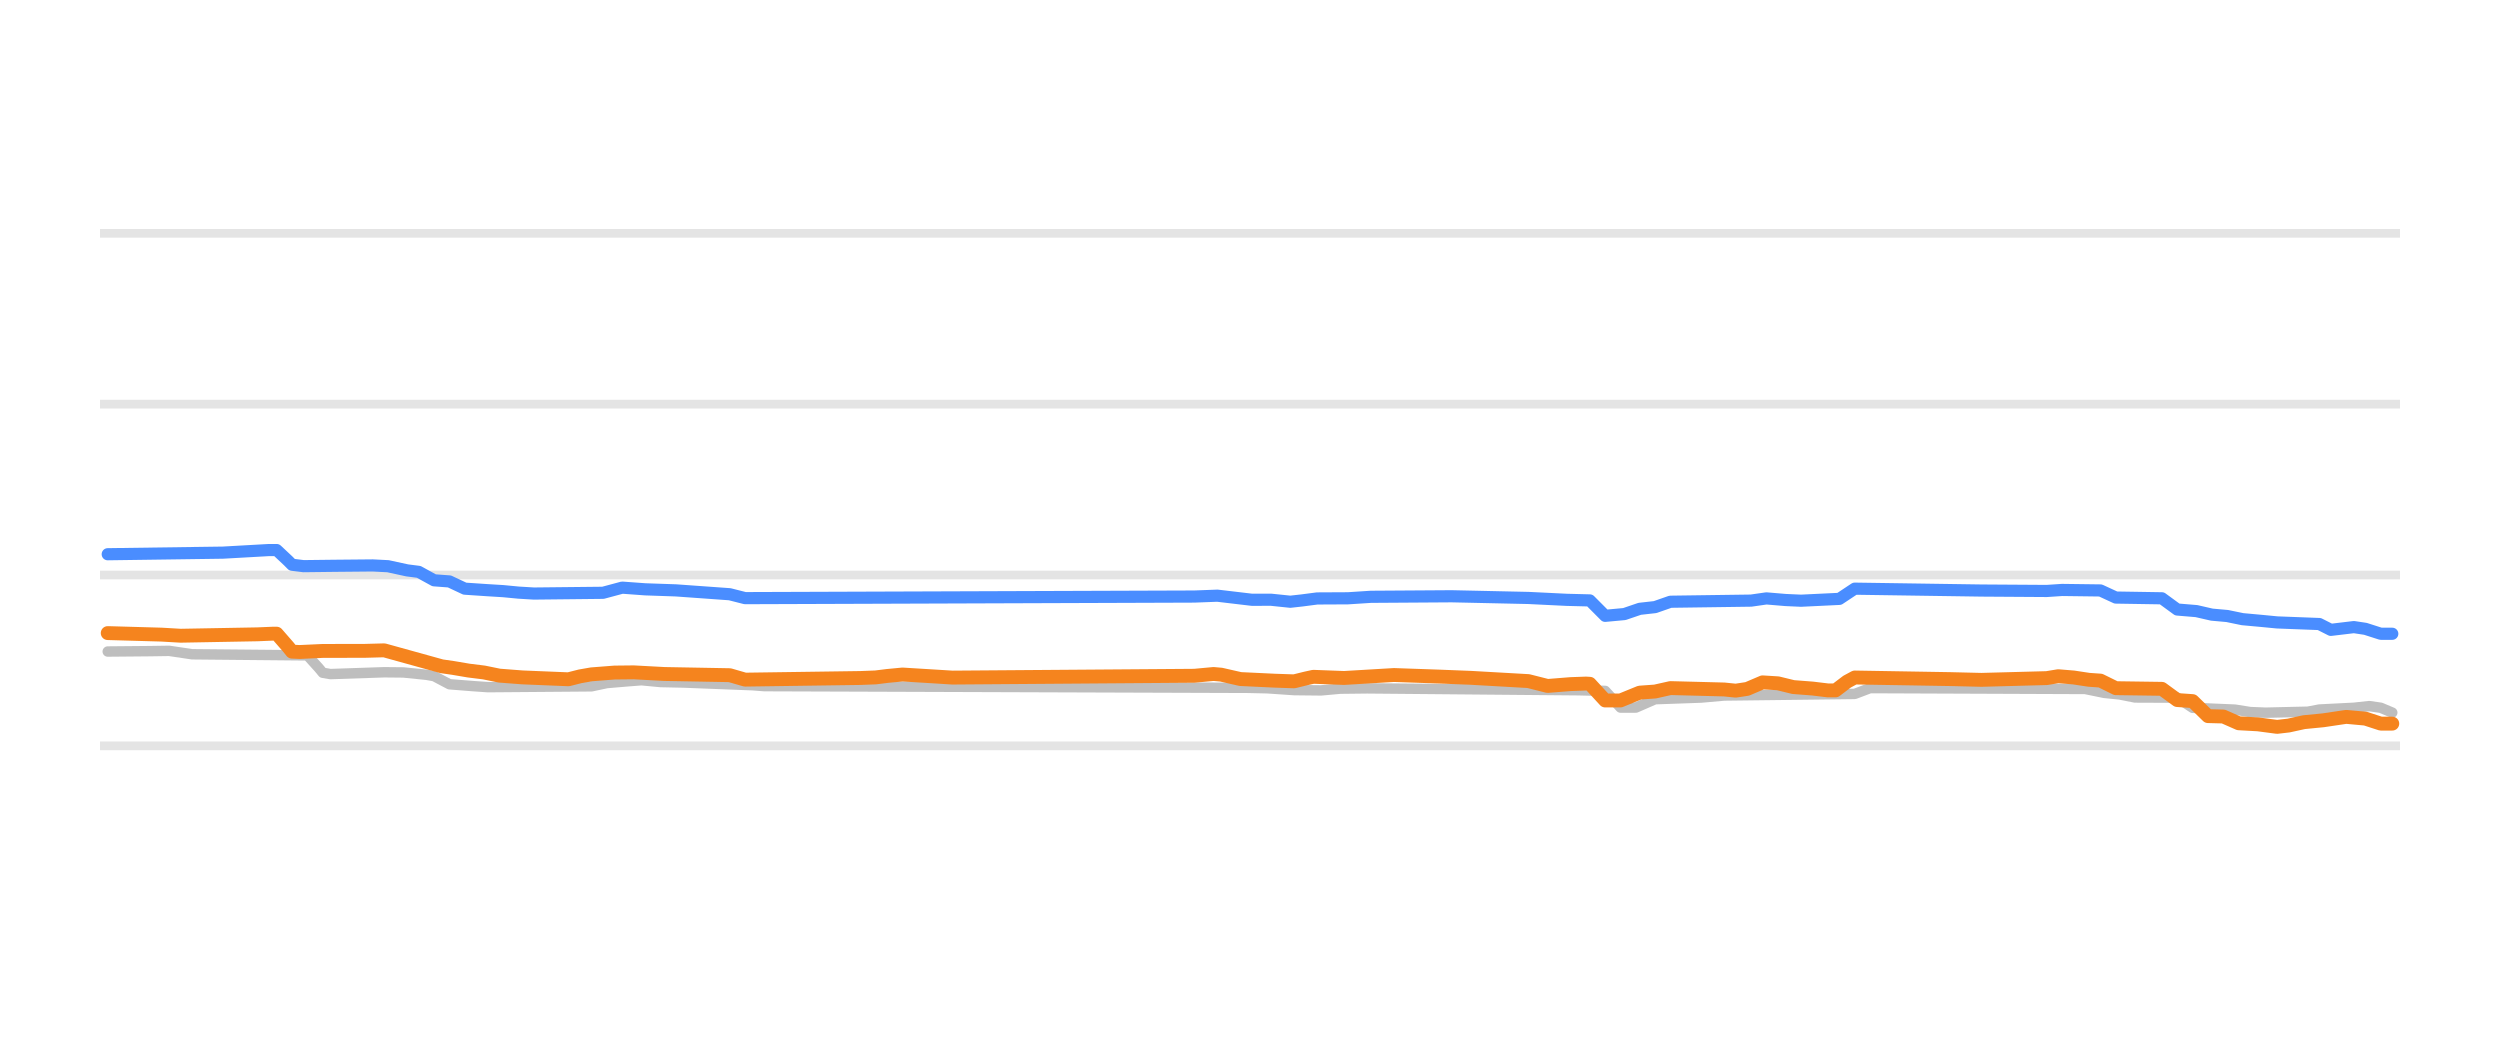
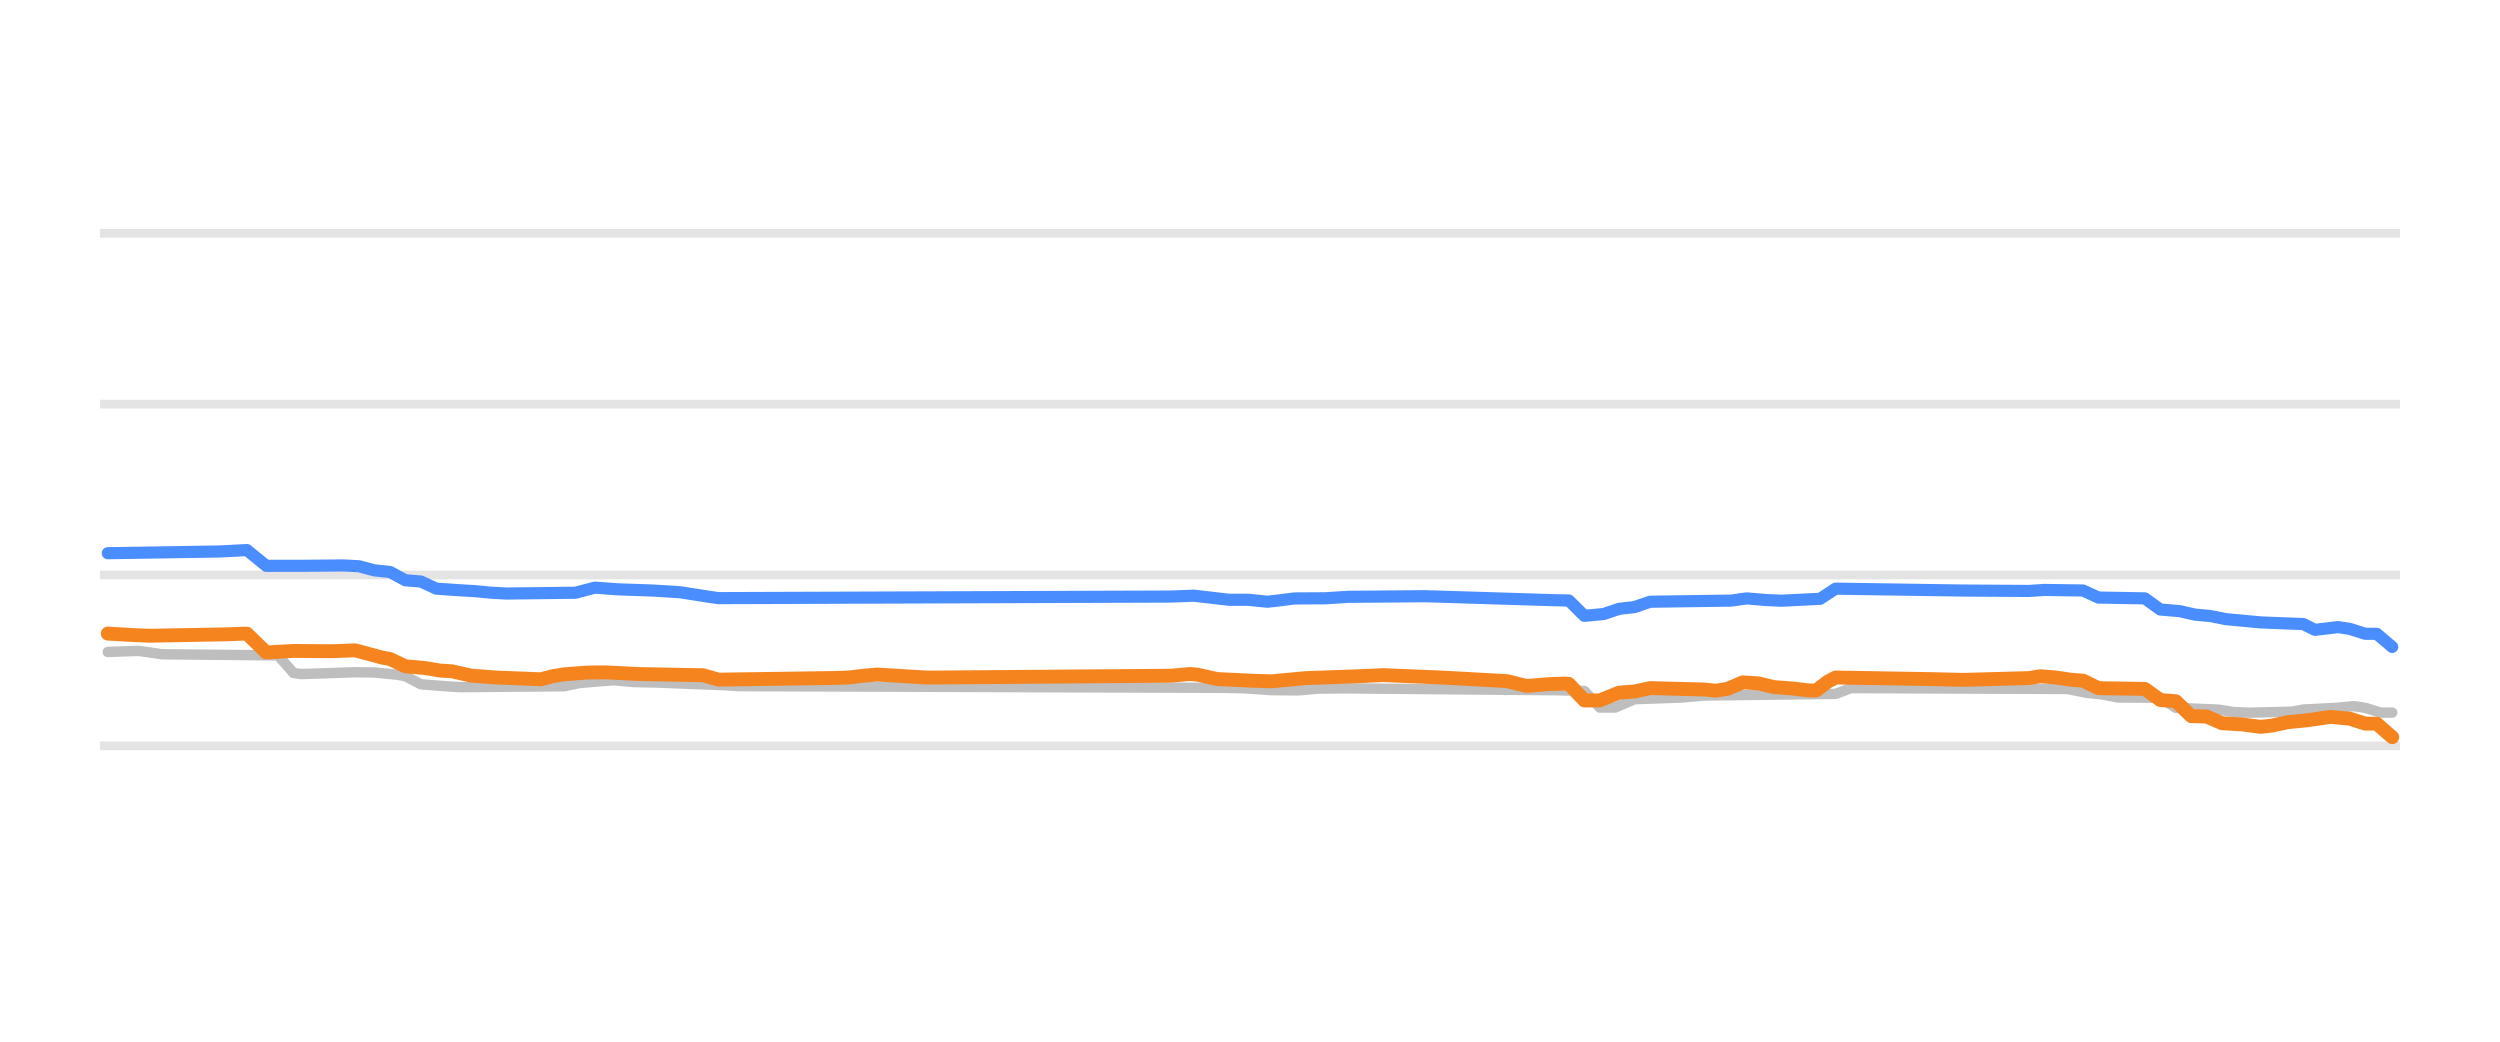
<svg xmlns="http://www.w3.org/2000/svg" width="144pt" height="60pt" viewBox="0 0 144 60" version="1.1">
  <defs>
    <style type="text/css">*{stroke-linejoin: round; stroke-linecap: butt}</style>
  </defs>
  <g id="figure_1">
    <g id="patch_1">
      <path d="M 0 60  L 144 60  L 144 0  L 0 0  L 0 60  z " style="fill: none; opacity: 0" />
    </g>
    <g id="axes_1">
      <g id="patch_2">
        <path d="M 5.76 52.8  L 138.24 52.8  L 138.24 3.6  L 5.76 3.6  L 5.76 52.8  z " style="fill: none" />
      </g>
      <g id="matplotlib.axis_1" />
      <g id="matplotlib.axis_2" />
      <g id="line2d_1">
-         <path d="M 5.76 42.96  L 138.24 42.96  " clip-path="url(#p6e9f69128c)" style="fill: none; stroke: #b2b2b2; stroke-opacity: 0.35; stroke-width: 0.5; stroke-linecap: square" />
+         <path d="M 5.76 42.96  L 138.24 42.96  " clip-path="url(#p95f36a6271)" style="fill: none; stroke: #b2b2b2; stroke-opacity: 0.35; stroke-width: 0.5; stroke-linecap: square" />
      </g>
      <g id="line2d_2">
-         <path d="M 5.76 33.12  L 138.24 33.12  " clip-path="url(#p6e9f69128c)" style="fill: none; stroke: #b2b2b2; stroke-opacity: 0.35; stroke-width: 0.5; stroke-linecap: square" />
+         <path d="M 5.76 33.12  L 138.24 33.12  " clip-path="url(#p95f36a6271)" style="fill: none; stroke: #b2b2b2; stroke-opacity: 0.35; stroke-width: 0.5; stroke-linecap: square" />
      </g>
      <g id="line2d_3">
-         <path d="M 5.76 23.28  L 138.24 23.28  " clip-path="url(#p6e9f69128c)" style="fill: none; stroke: #b2b2b2; stroke-opacity: 0.35; stroke-width: 0.5; stroke-linecap: square" />
+         <path d="M 5.76 23.28  L 138.24 23.28  " clip-path="url(#p95f36a6271)" style="fill: none; stroke: #b2b2b2; stroke-opacity: 0.35; stroke-width: 0.5; stroke-linecap: square" />
      </g>
      <g id="line2d_4">
-         <path d="M 5.76 13.44  L 138.24 13.44  " clip-path="url(#p6e9f69128c)" style="fill: none; stroke: #b2b2b2; stroke-opacity: 0.35; stroke-width: 0.5; stroke-linecap: square" />
+         <path d="M 5.76 13.44  L 138.24 13.44  " clip-path="url(#p95f36a6271)" style="fill: none; stroke: #b2b2b2; stroke-opacity: 0.35; stroke-width: 0.5; stroke-linecap: square" />
      </g>
      <g id="line2d_5">
-         <path d="M 6.205 37.528  L 8.637 37.506  L 9.743 37.489  L 11.07 37.686  L 17.705 37.75  L 18.368 38.483  L 18.59 38.751  L 19.032 38.827  L 22.128 38.722  L 23.234 38.733  L 24.561 38.867  L 25.003 38.945  L 25.888 39.413  L 27.215 39.518  L 28.1 39.58  L 34.071 39.532  L 34.956 39.344  L 36.061 39.25  L 36.946 39.181  L 38.052 39.286  L 39.379 39.314  L 43.36 39.47  L 44.023 39.521  L 71.889 39.619  L 72.995 39.644  L 74.543 39.75  L 76.091 39.767  L 77.197 39.667  L 78.745 39.649  L 90.909 39.758  L 92.457 39.795  L 93.342 40.756  L 94.227 40.756  L 95.332 40.274  L 97.986 40.18  L 99.313 40.062  L 106.833 39.97  L 107.718 39.634  L 120.103 39.684  L 121.208 39.91  L 122.093 40  L 122.978 40.175  L 125.41 40.185  L 126.295 40.771  L 128.728 40.874  L 129.612 41.015  L 130.497 41.051  L 132.93 40.994  L 133.593 40.869  L 135.584 40.768  L 136.468 40.672  L 137.132 40.767  L 137.795 41.046  L 137.795 41.046  " clip-path="url(#p6e9f69128c)" style="fill: none; stroke: #bebebe; stroke-width: 0.6; stroke-linecap: round" />
+         <path d="M 6.208 37.553  L 7.989 37.489  L 9.325 37.686  L 16.004 37.75  L 16.672 38.494  L 16.895 38.762  L 17.34 38.827  L 20.457 38.72  L 21.57 38.735  L 22.906 38.867  L 23.351 38.95  L 24.242 39.413  L 25.578 39.52  L 26.469 39.58  L 32.48 39.529  L 33.371 39.344  L 34.484 39.248  L 35.374 39.181  L 36.488 39.287  L 37.824 39.314  L 41.831 39.472  L 42.499 39.521  L 70.553 39.62  L 71.666 39.644  L 73.225 39.751  L 74.783 39.767  L 75.896 39.666  L 77.455 39.649  L 89.701 39.758  L 91.259 39.801  L 92.15 40.756  L 93.04 40.753  L 94.153 40.274  L 96.825 40.179  L 98.161 40.062  L 105.731 39.968  L 106.622 39.634  L 119.09 39.685  L 120.203 39.91  L 121.094 40.001  L 121.984 40.175  L 124.434 40.189  L 125.324 40.771  L 127.773 40.874  L 128.664 41.016  L 129.554 41.051  L 132.004 40.993  L 132.672 40.869  L 134.675 40.767  L 135.566 40.672  L 136.234 40.769  L 137.124 41.046  L 137.792 41.046  L 137.792 41.046  " clip-path="url(#p95f36a6271)" style="fill: none; stroke: #bebebe; stroke-width: 0.6; stroke-linecap: round" />
      </g>
      <g id="line2d_6">
-         <path d="M 6.205 31.924  L 12.839 31.832  L 15.493 31.683  L 15.936 31.683  L 16.599 32.305  L 16.82 32.529  L 17.484 32.611  L 19.253 32.59  L 21.465 32.569  L 22.349 32.614  L 23.455 32.854  L 24.119 32.939  L 25.003 33.425  L 25.888 33.491  L 26.773 33.907  L 28.1 33.996  L 28.984 34.05  L 29.869 34.135  L 30.753 34.188  L 34.734 34.145  L 35.84 33.848  L 37.167 33.945  L 38.936 34.006  L 42.033 34.228  L 42.917 34.453  L 68.793 34.361  L 70.12 34.311  L 72.111 34.547  L 73.216 34.545  L 74.322 34.66  L 74.986 34.586  L 75.87 34.471  L 77.64 34.462  L 78.967 34.376  L 83.611 34.345  L 88.034 34.442  L 90.246 34.55  L 91.573 34.584  L 92.457 35.472  L 93.563 35.37  L 94.448 35.068  L 95.332 34.969  L 96.217 34.66  L 100.862 34.595  L 101.746 34.468  L 102.852 34.561  L 103.737 34.601  L 105.948 34.495  L 106.833 33.907  L 114.131 34.015  L 117.891 34.04  L 118.776 33.981  L 120.987 34.01  L 121.872 34.419  L 124.526 34.462  L 125.41 35.108  L 126.516 35.2  L 127.401 35.403  L 128.286 35.482  L 129.17 35.664  L 130.276 35.765  L 131.161 35.851  L 133.593 35.944  L 134.257 36.28  L 135.584 36.121  L 136.247 36.221  L 137.132 36.505  L 137.795 36.505  L 137.795 36.505  " clip-path="url(#p6e9f69128c)" style="fill: none; stroke: #4a8dff; stroke-width: 0.7; stroke-linecap: round" />
+         <path d="M 6.208 31.865  L 12.664 31.765  L 14.223 31.683  L 15.336 32.592  L 17.563 32.589  L 19.789 32.569  L 20.68 32.617  L 21.57 32.854  L 22.461 32.944  L 23.351 33.425  L 24.242 33.496  L 25.133 33.907  L 26.469 33.998  L 27.359 34.05  L 28.25 34.136  L 29.14 34.188  L 33.148 34.142  L 34.261 33.848  L 35.597 33.946  L 37.601 34.015  L 39.159 34.111  L 40.941 34.39  L 41.386 34.453  L 67.436 34.361  L 68.772 34.311  L 70.775 34.546  L 71.889 34.546  L 73.002 34.66  L 73.67 34.584  L 74.56 34.471  L 76.342 34.461  L 77.678 34.376  L 82.13 34.342  L 87.474 34.508  L 89.478 34.571  L 90.368 34.59  L 91.259 35.472  L 92.372 35.367  L 93.263 35.068  L 94.153 34.967  L 95.044 34.66  L 99.72 34.594  L 100.61 34.468  L 101.723 34.562  L 102.614 34.601  L 104.841 34.491  L 105.731 33.907  L 113.079 34.015  L 116.864 34.039  L 117.754 33.981  L 119.981 34.012  L 120.871 34.419  L 123.543 34.466  L 124.434 35.108  L 125.547 35.202  L 126.437 35.403  L 127.328 35.484  L 128.219 35.664  L 129.332 35.766  L 130.222 35.851  L 132.672 35.947  L 133.339 36.279  L 134.675 36.121  L 135.343 36.222  L 136.234 36.505  L 136.902 36.509  L 137.792 37.263  L 137.792 37.263  " clip-path="url(#p95f36a6271)" style="fill: none; stroke: #4a8dff; stroke-width: 0.7; stroke-linecap: round" />
      </g>
      <g id="line2d_7">
-         <path d="M 6.205 36.466  L 9.301 36.554  L 10.407 36.618  L 14.83 36.537  L 15.714 36.5  L 15.936 36.5  L 16.599 37.261  L 16.82 37.535  L 17.263 37.555  L 18.59 37.494  L 21.022 37.489  L 22.128 37.459  L 25.446 38.379  L 26.109 38.475  L 26.994 38.625  L 27.878 38.735  L 28.763 38.916  L 30.09 39.018  L 32.744 39.127  L 33.407 38.958  L 34.071 38.842  L 35.398 38.739  L 36.504 38.727  L 38.273 38.822  L 42.033 38.891  L 42.917 39.147  L 49.552 39.053  L 50.437 39.019  L 51.1 38.936  L 51.985 38.852  L 53.754 38.96  L 54.86 39.029  L 68.793 38.924  L 69.899 38.822  L 70.341 38.861  L 71.447 39.113  L 73.438 39.208  L 74.543 39.245  L 75.207 39.081  L 75.649 38.984  L 77.418 39.051  L 80.294 38.881  L 82.947 38.973  L 84.717 39.043  L 88.034 39.231  L 89.14 39.511  L 90.467 39.405  L 91.352 39.373  L 91.573 39.386  L 92.457 40.347  L 93.342 40.346  L 94.448 39.895  L 95.332 39.832  L 96.217 39.634  L 99.313 39.714  L 99.977 39.782  L 100.64 39.681  L 101.525 39.304  L 102.41 39.359  L 103.294 39.575  L 104.4 39.66  L 105.285 39.767  L 105.727 39.767  L 106.391 39.262  L 106.833 39.024  L 112.362 39.117  L 114.131 39.16  L 117.891 39.059  L 118.554 38.95  L 119.439 39.023  L 120.324 39.157  L 120.987 39.203  L 121.872 39.639  L 124.526 39.677  L 125.41 40.323  L 126.295 40.384  L 127.18 41.248  L 128.064 41.271  L 128.949 41.661  L 130.055 41.722  L 131.161 41.868  L 131.824 41.791  L 132.709 41.597  L 133.815 41.489  L 135.142 41.292  L 136.247 41.393  L 137.132 41.681  L 137.795 41.681  L 137.795 41.681  " clip-path="url(#p6e9f69128c)" style="fill: none; stroke: #f5841e; stroke-width: 0.8; stroke-linecap: round" />
+         <path d="M 6.208 36.495  L 7.766 36.586  L 8.657 36.618  L 13.11 36.536  L 14 36.5  L 14.223 36.5  L 15.336 37.581  L 16.895 37.494  L 19.121 37.51  L 20.457 37.459  L 22.016 37.878  L 22.461 37.957  L 23.351 38.379  L 24.465 38.477  L 25.355 38.625  L 26.023 38.665  L 27.136 38.916  L 28.472 39.019  L 31.144 39.127  L 31.812 38.955  L 32.48 38.842  L 33.816 38.738  L 34.929 38.728  L 36.71 38.822  L 40.495 38.894  L 41.386 39.147  L 48.065 39.052  L 48.956 39.019  L 49.624 38.935  L 50.514 38.852  L 52.296 38.961  L 53.409 39.029  L 67.436 38.922  L 68.549 38.822  L 68.994 38.864  L 70.107 39.113  L 72.111 39.208  L 73.225 39.245  L 75.228 39.058  L 77.9 38.966  L 79.681 38.887  L 83.244 39.036  L 86.806 39.233  L 87.919 39.511  L 89.255 39.404  L 90.146 39.373  L 90.368 39.393  L 91.259 40.347  L 92.15 40.343  L 93.263 39.895  L 94.153 39.83  L 95.044 39.634  L 98.161 39.716  L 98.829 39.782  L 99.497 39.678  L 100.388 39.304  L 101.278 39.361  L 102.169 39.575  L 103.282 39.661  L 104.173 39.767  L 104.618 39.767  L 105.286 39.258  L 105.731 39.024  L 111.297 39.118  L 113.079 39.16  L 116.864 39.057  L 117.531 38.95  L 118.422 39.025  L 119.313 39.157  L 119.981 39.206  L 120.871 39.639  L 123.543 39.681  L 124.434 40.323  L 125.324 40.389  L 126.215 41.248  L 127.105 41.273  L 127.996 41.661  L 129.109 41.723  L 130.222 41.868  L 130.89 41.789  L 131.781 41.597  L 132.894 41.488  L 134.23 41.292  L 135.343 41.395  L 136.234 41.681  L 136.902 41.685  L 137.792 42.463  L 137.792 42.463  " clip-path="url(#p95f36a6271)" style="fill: none; stroke: #f5841e; stroke-width: 0.8; stroke-linecap: round" />
      </g>
    </g>
  </g>
  <defs>
-     <clipPath id="p6e9f69128c">
+     <clipPath id="p95f36a6271">
      <rect x="5.76" y="3.6" width="132.48" height="49.2" />
    </clipPath>
  </defs>
</svg>
